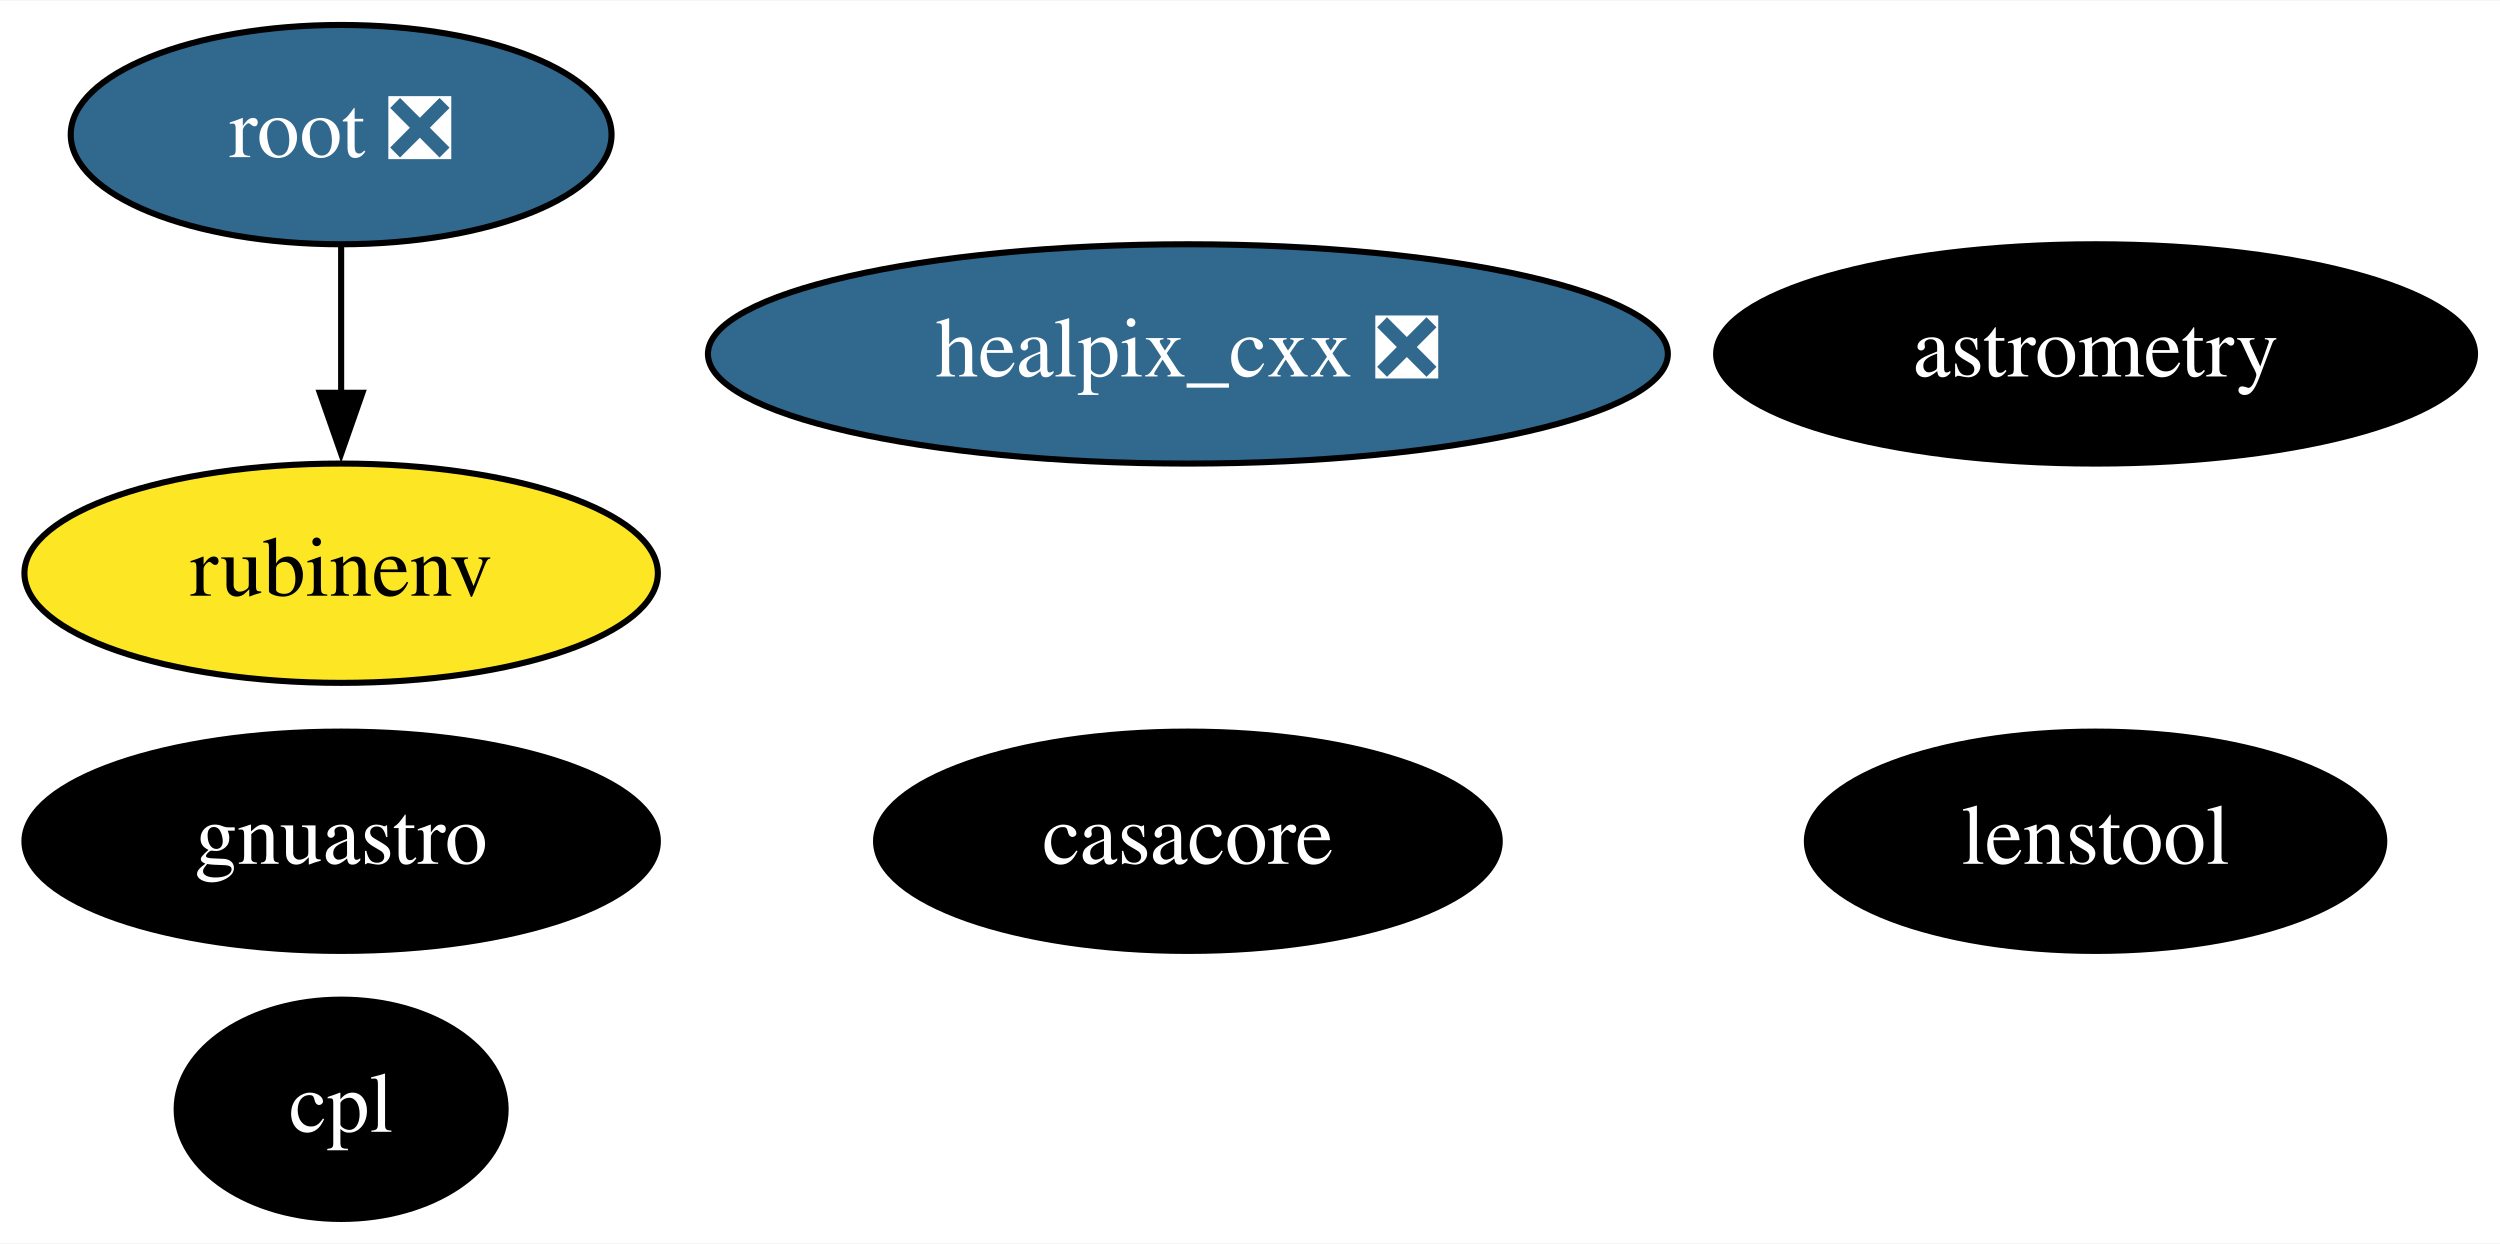
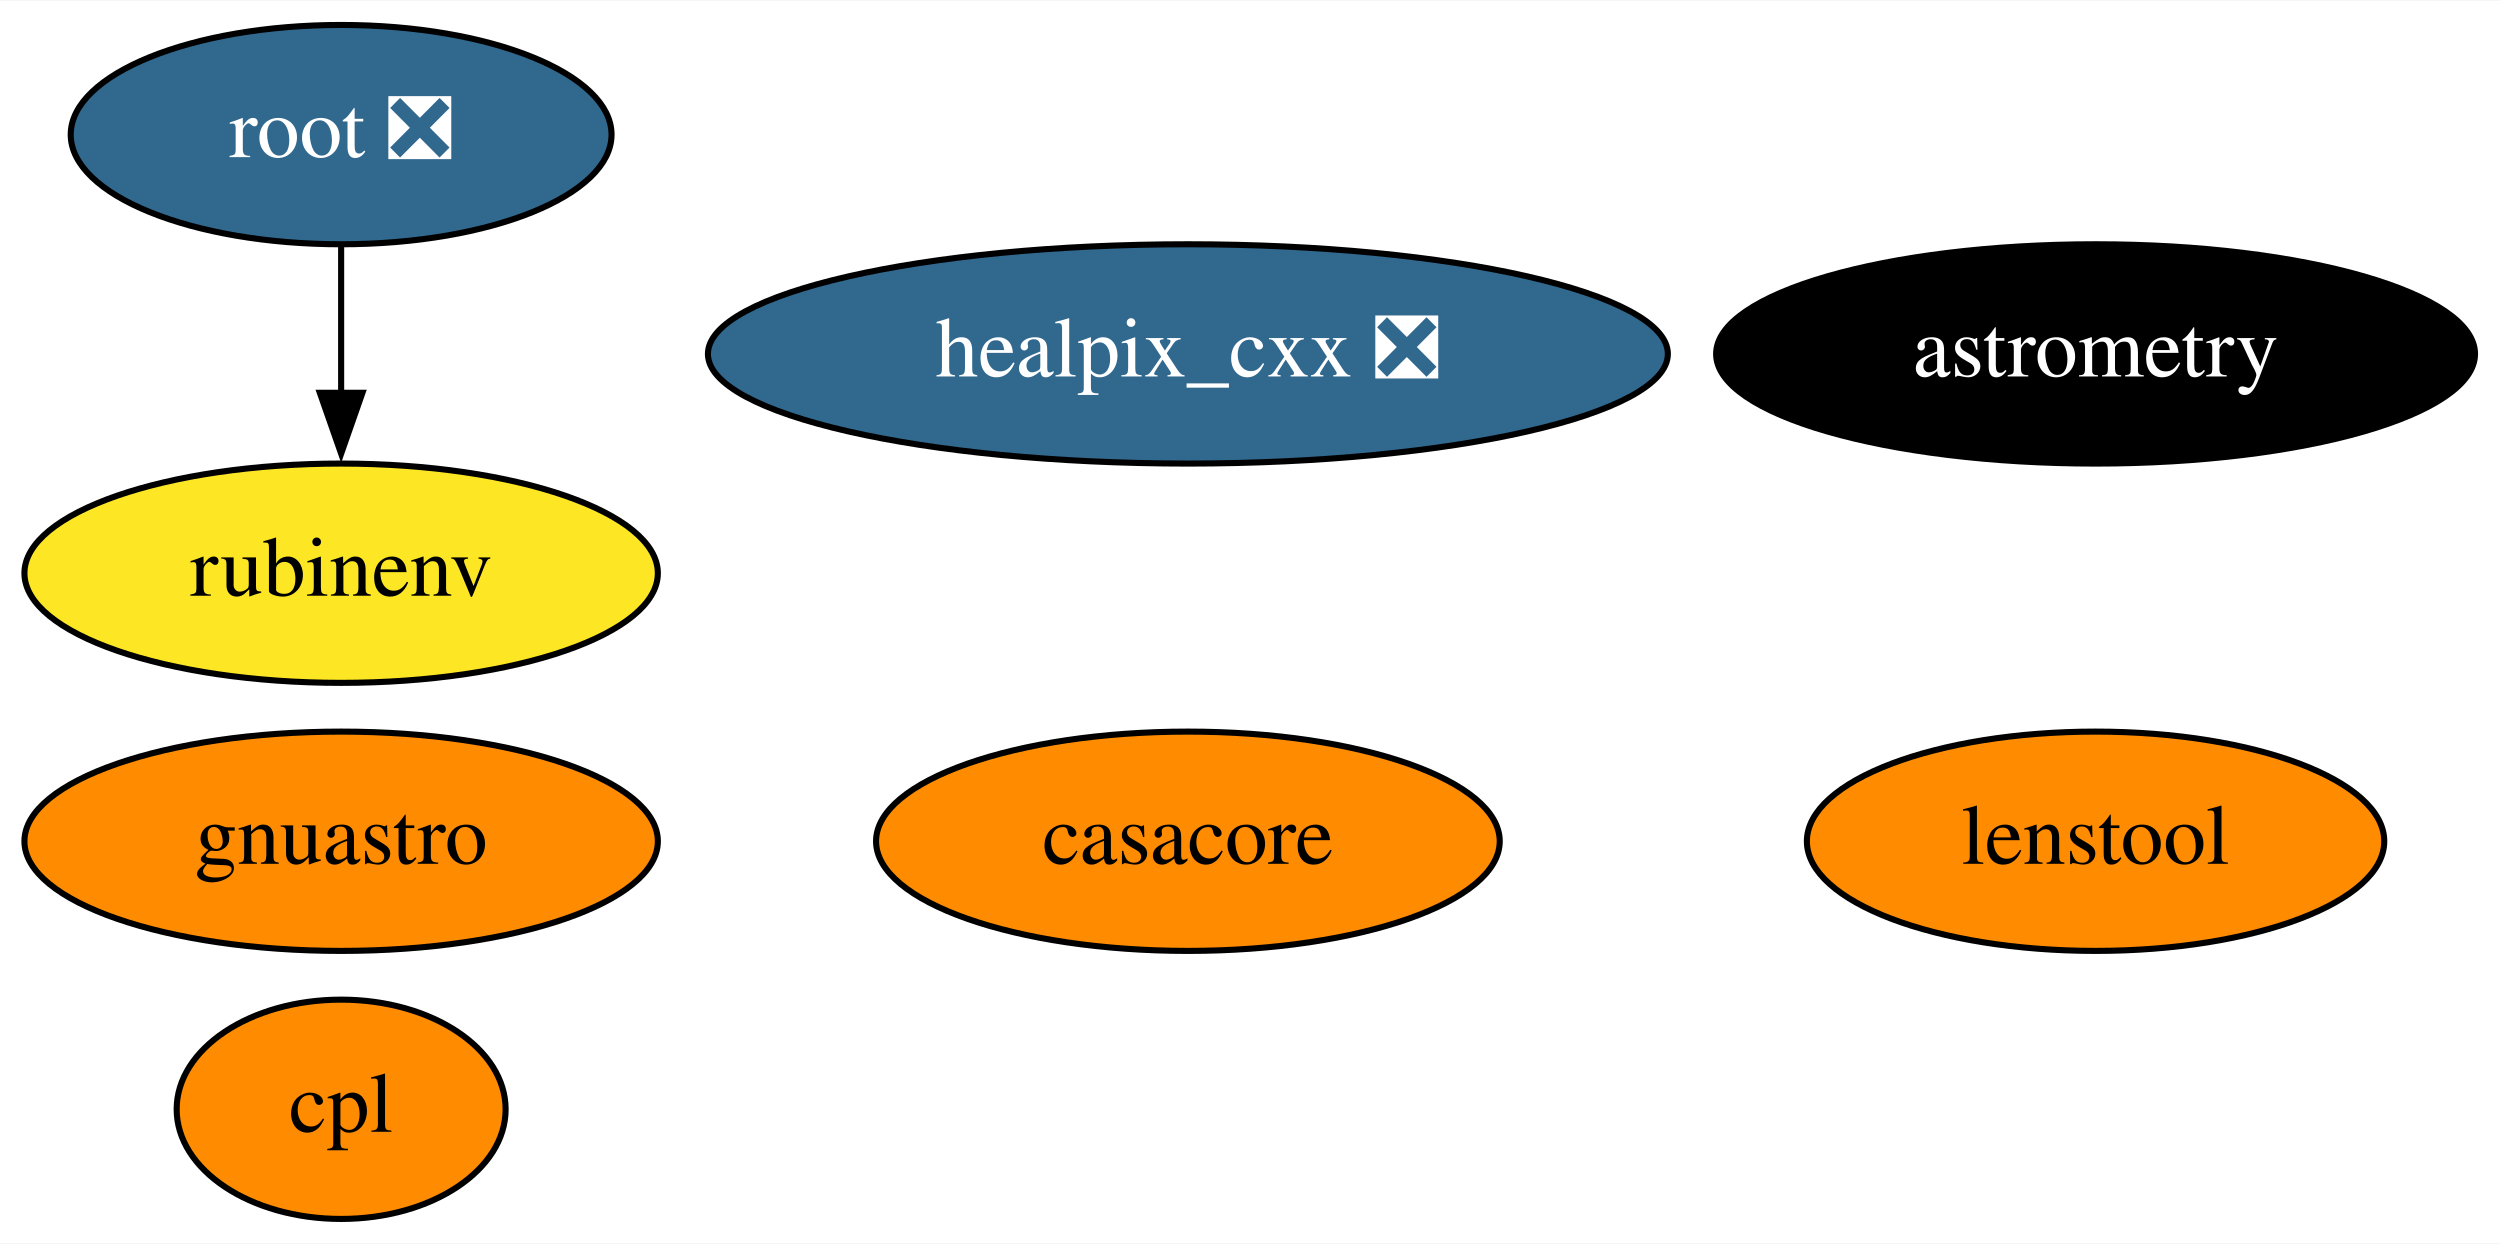
<svg xmlns="http://www.w3.org/2000/svg" xmlns:xlink="http://www.w3.org/1999/xlink" width="410pt" height="204pt" viewBox="0.00 0.00 410.39 204.00">
  <g id="graph0" class="graph" transform="scale(1 1) rotate(0) translate(4 200)">
    <polygon fill="white" stroke="none" points="-4,4 -4,-200 406.39,-200 406.39,4 -4,4" />
    <g id="node1" class="node">
      <g id="a_node1">
        <a xlink:href="https://github.com/conda-forge/casacore-feedstock" xlink:title="casacore">
-           <ellipse fill="#000000" stroke="black" cx="191" cy="-62" rx="51.19" ry="18" />
-           <text text-anchor="middle" x="191" y="-58.3" font-family="Times,serif" font-size="14.00" fill="white">casacore</text>
+           <ellipse fill="#ff8c00" stroke="black" cx="191" cy="-62" rx="51.19" ry="18" />
+           <text text-anchor="middle" x="191" y="-58.3" font-family="Times,serif" font-size="14.00">casacore</text>
        </a>
      </g>
    </g>
    <g id="node2" class="node">
      <g id="a_node2">
        <a xlink:href="https://github.com/conda-forge/healpix_cxx-feedstock/pull/26" xlink:title="healpix_cxx ❎">
          <ellipse fill="#31688e" stroke="black" cx="191" cy="-142" rx="78.79" ry="18" />
          <text text-anchor="middle" x="191" y="-138.3" font-family="Times,serif" font-size="14.00" fill="white">healpix_cxx ❎</text>
        </a>
      </g>
    </g>
    <g id="node3" class="node">
      <g id="a_node3">
        <a xlink:href="https://github.com/conda-forge/root-feedstock/pull/193" xlink:title="root ❎">
          <ellipse fill="#31688e" stroke="black" cx="52" cy="-178" rx="44.39" ry="18" />
          <text text-anchor="middle" x="52" y="-174.3" font-family="Times,serif" font-size="14.00" fill="white">root ❎</text>
        </a>
      </g>
    </g>
    <g id="node6" class="node">
      <g id="a_node6">
        <a xlink:href="https://github.com/conda-forge/rubinenv-feedstock" xlink:title="rubinenv">
          <ellipse fill="#fde725" stroke="black" cx="52" cy="-106" rx="51.99" ry="18" />
          <text text-anchor="middle" x="52" y="-102.3" font-family="Times,serif" font-size="14.00">rubinenv</text>
        </a>
      </g>
    </g>
    <g id="edge1" class="edge">
      <path fill="none" stroke="black" d="M52,-159.7C52,-152.41 52,-143.73 52,-135.54" />
      <polygon fill="black" stroke="black" points="55.5,-135.62 52,-125.62 48.5,-135.62 55.5,-135.62" />
    </g>
    <g id="node4" class="node">
      <g id="a_node4">
        <a xlink:href="https://github.com/conda-forge/astrometry-feedstock" xlink:title="astrometry">
          <ellipse fill="#000000" stroke="black" cx="340" cy="-142" rx="62.29" ry="18" />
          <text text-anchor="middle" x="340" y="-138.3" font-family="Times,serif" font-size="14.00" fill="white">astrometry</text>
        </a>
      </g>
    </g>
    <g id="node5" class="node">
      <g id="a_node5">
        <a xlink:href="https://github.com/conda-forge/gnuastro-feedstock" xlink:title="gnuastro">
-           <ellipse fill="#000000" stroke="black" cx="52" cy="-62" rx="51.99" ry="18" />
-           <text text-anchor="middle" x="52" y="-58.3" font-family="Times,serif" font-size="14.00" fill="white">gnuastro</text>
+           <ellipse fill="#ff8c00" stroke="black" cx="52" cy="-62" rx="51.99" ry="18" />
+           <text text-anchor="middle" x="52" y="-58.3" font-family="Times,serif" font-size="14.00">gnuastro</text>
        </a>
      </g>
    </g>
    <g id="node7" class="node">
      <g id="a_node7">
        <a xlink:href="https://github.com/conda-forge/cpl-feedstock" xlink:title="cpl">
-           <ellipse fill="#000000" stroke="black" cx="52" cy="-18" rx="27" ry="18" />
-           <text text-anchor="middle" x="52" y="-14.3" font-family="Times,serif" font-size="14.00" fill="white">cpl</text>
+           <ellipse fill="#ff8c00" stroke="black" cx="52" cy="-18" rx="27" ry="18" />
+           <text text-anchor="middle" x="52" y="-14.3" font-family="Times,serif" font-size="14.00">cpl</text>
        </a>
      </g>
    </g>
    <g id="node8" class="node">
      <g id="a_node8">
        <a xlink:href="https://github.com/conda-forge/lenstool-feedstock" xlink:title="lenstool">
-           <ellipse fill="#000000" stroke="black" cx="340" cy="-62" rx="47.39" ry="18" />
-           <text text-anchor="middle" x="340" y="-58.3" font-family="Times,serif" font-size="14.00" fill="white">lenstool</text>
+           <ellipse fill="#ff8c00" stroke="black" cx="340" cy="-62" rx="47.39" ry="18" />
+           <text text-anchor="middle" x="340" y="-58.3" font-family="Times,serif" font-size="14.00">lenstool</text>
        </a>
      </g>
    </g>
  </g>
</svg>
